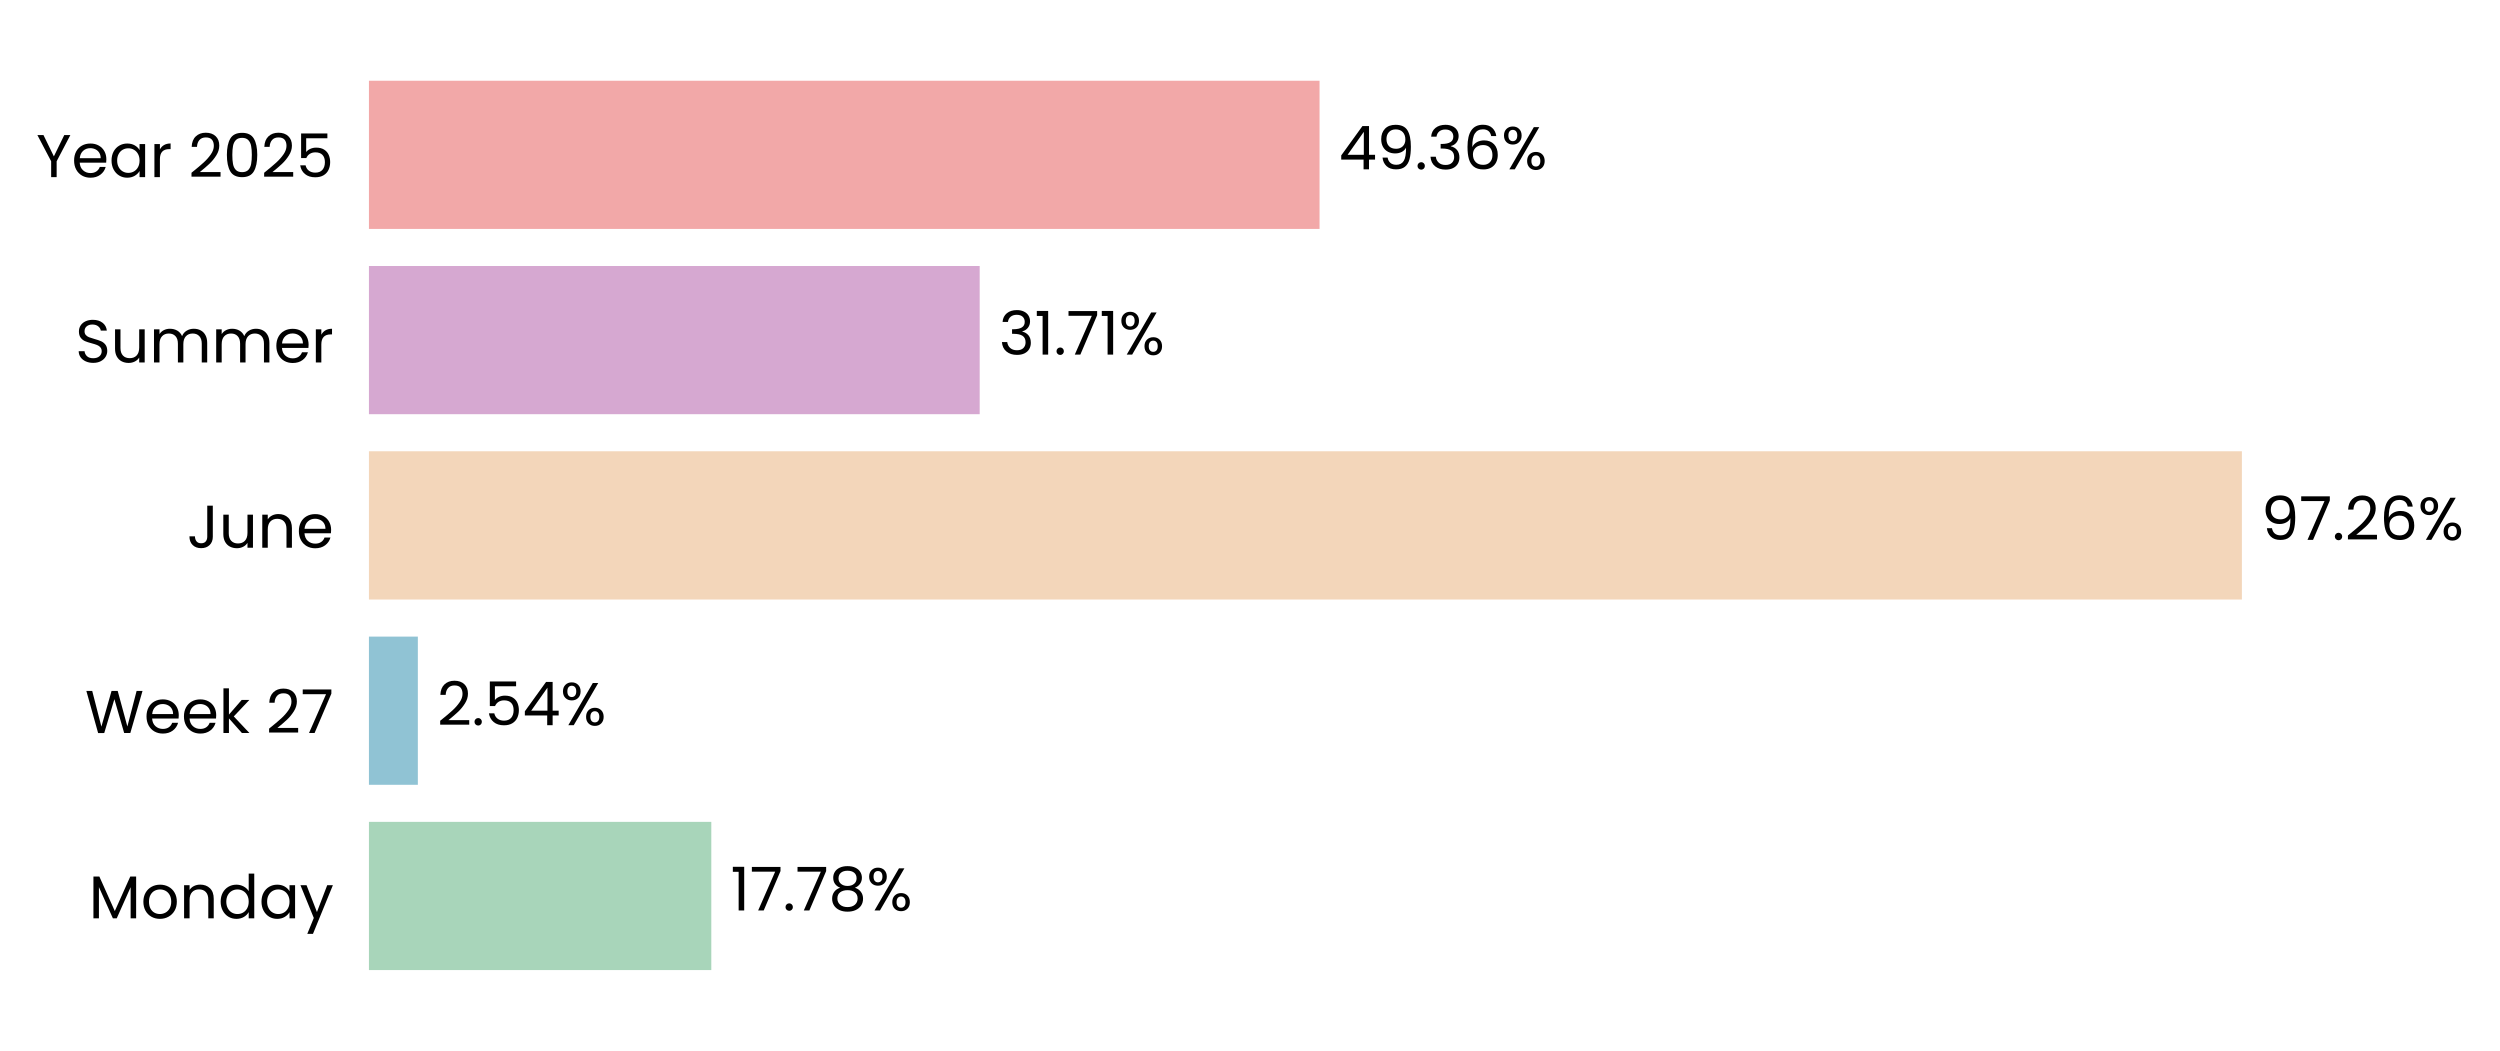
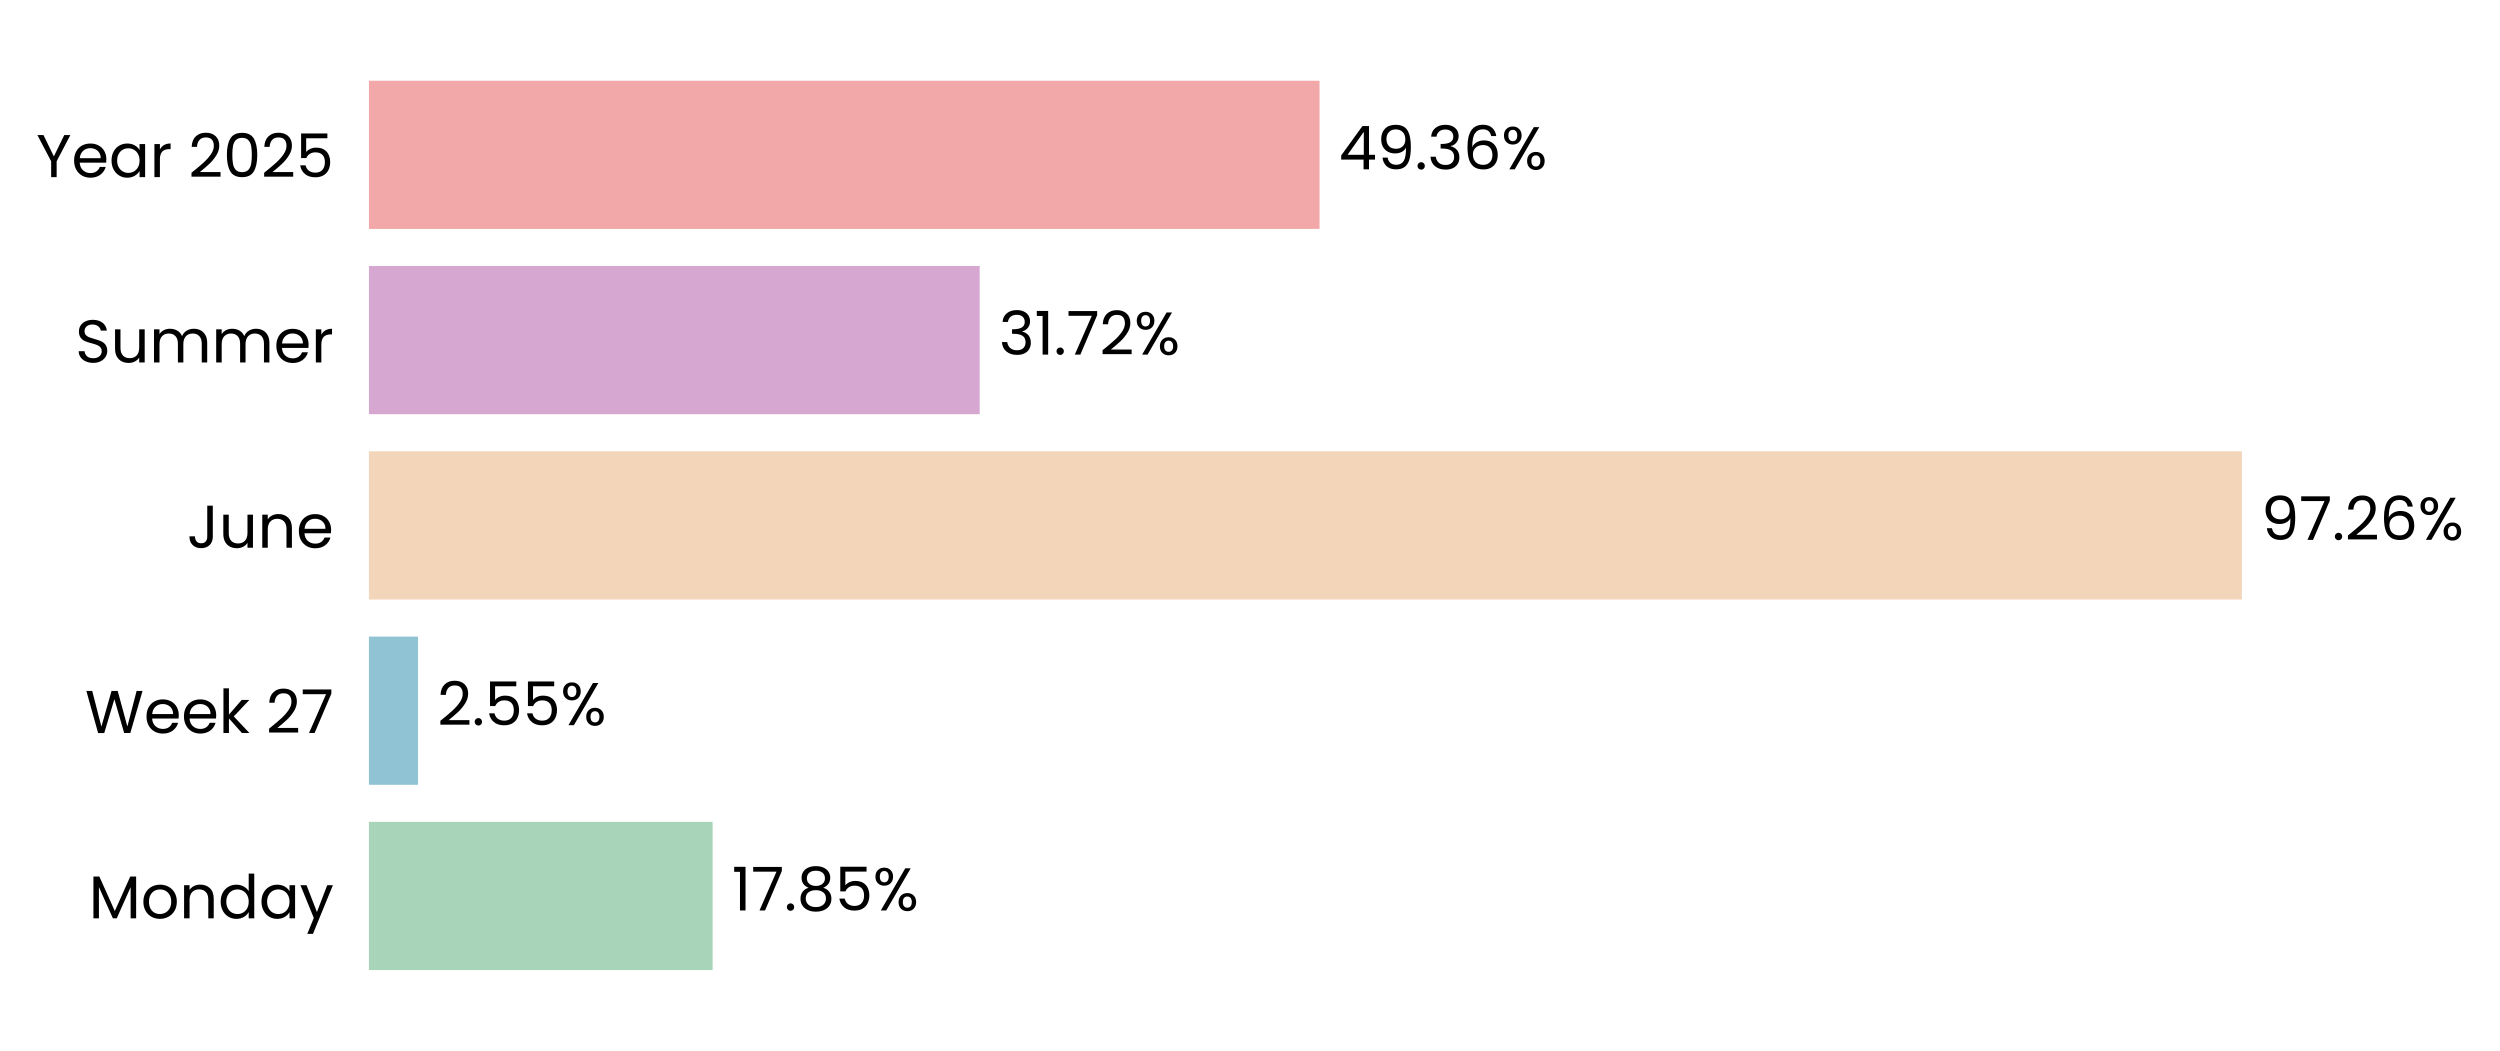
<svg xmlns="http://www.w3.org/2000/svg" xmlns:xlink="http://www.w3.org/1999/xlink" width="496.769pt" height="208.8pt" viewBox="0 0 496.769 208.8" version="1.1">
  <defs>
    <style type="text/css">*{stroke-linejoin: round; stroke-linecap: butt}</style>
  </defs>
  <g id="figure_1">
    <g id="patch_1">
      <path d="M 0 208.8  L 496.769 208.8  L 496.769 0  L 0 0  L 0 208.8  z " style="fill: none" />
    </g>
    <g id="axes_1">
      <g id="patch_2">
-         <path d="M 73.311 201.6  L 455.971 201.6  L 455.971 7.2  L 73.311 7.2  L 73.311 201.6  z " style="fill: none" />
+         <path d="M 73.311 201.6  L 455.962 201.6  L 455.962 7.2  L 73.311 7.2  L 73.311 201.6  z " style="fill: none" />
      </g>
      <g id="patch_3">
-         <path d="M 73.311 192.764  L 141.34 192.764  L 141.34 163.309  L 73.311 163.309  z " clip-path="url(#p4803124de8)" style="fill: #a8d5ba" />
+         <path d="M 73.311 192.764  L 141.604 192.764  L 141.604 163.309  L 73.311 163.309  z " clip-path="url(#pc6807e60fc)" style="fill: #a8d5ba" />
      </g>
      <g id="patch_4">
-         <path d="M 73.311 155.945  L 83.03 155.945  L 83.03 126.491  L 73.311 126.491  z " clip-path="url(#p4803124de8)" style="fill: #90c3d4" />
+         <path d="M 73.311 155.945  L 83.067 155.945  L 83.067 126.491  L 73.311 126.491  z " clip-path="url(#pc6807e60fc)" style="fill: #90c3d4" />
      </g>
      <g id="patch_5">
-         <path d="M 73.311 119.127  L 445.483 119.127  L 445.483 89.673  L 73.311 89.673  z " clip-path="url(#p4803124de8)" style="fill: #f3d6ba" />
+         <path d="M 73.311 119.127  L 445.483 119.127  L 445.483 89.673  L 73.311 89.673  z " clip-path="url(#pc6807e60fc)" style="fill: #f3d6ba" />
      </g>
      <g id="patch_6">
-         <path d="M 73.311 82.309  L 194.672 82.309  L 194.672 52.855  L 73.311 52.855  z " clip-path="url(#p4803124de8)" style="fill: #d6a8d1" />
+         <path d="M 73.311 82.309  L 194.672 82.309  L 194.672 52.855  L 73.311 52.855  z " clip-path="url(#pc6807e60fc)" style="fill: #d6a8d1" />
      </g>
      <g id="patch_7">
-         <path d="M 73.311 45.491  L 262.206 45.491  L 262.206 16.036  L 73.311 16.036  z " clip-path="url(#p4803124de8)" style="fill: #f2a8a8" />
+         <path d="M 73.311 45.491  L 262.203 45.491  L 262.203 16.036  L 73.311 16.036  z " clip-path="url(#pc6807e60fc)" style="fill: #f2a8a8" />
      </g>
      <g id="matplotlib.axis_1">
        <g id="ytick_1">
          <g id="text_1">
            <g transform="translate(17.64187 182.4764) scale(0.12 -0.12)">
              <defs>
                <path id="Poppins-Regular-4d" d="M 5018 4429  L 5018 0  L 4435 0  L 4435 3302  L 2963 0  L 2554 0  L 1075 3309  L 1075 0  L 493 0  L 493 4429  L 1120 4429  L 2758 768  L 4397 4429  L 5018 4429  z " transform="scale(0.015625)" />
                <path id="Poppins-Regular-6f" d="M 2022 -58  Q 1530 -58 1130 166  Q 730 390 502 803  Q 275 1216 275 1760  Q 275 2298 508 2710  Q 742 3123 1145 3344  Q 1549 3565 2048 3565  Q 2547 3565 2950 3344  Q 3354 3123 3587 2713  Q 3821 2304 3821 1760  Q 3821 1216 3581 803  Q 3341 390 2931 166  Q 2522 -58 2022 -58  z M 2022 454  Q 2336 454 2611 601  Q 2886 749 3056 1043  Q 3226 1338 3226 1760  Q 3226 2182 3059 2476  Q 2893 2771 2624 2915  Q 2355 3059 2042 3059  Q 1722 3059 1456 2915  Q 1190 2771 1030 2476  Q 870 2182 870 1760  Q 870 1331 1027 1036  Q 1184 742 1446 598  Q 1709 454 2022 454  z " transform="scale(0.015625)" />
                <path id="Poppins-Regular-6e" d="M 2202 3571  Q 2842 3571 3238 3184  Q 3635 2797 3635 2067  L 3635 0  L 3059 0  L 3059 1984  Q 3059 2509 2796 2787  Q 2534 3066 2080 3066  Q 1619 3066 1347 2778  Q 1075 2490 1075 1939  L 1075 0  L 493 0  L 493 3507  L 1075 3507  L 1075 3008  Q 1248 3277 1545 3424  Q 1843 3571 2202 3571  z " transform="scale(0.015625)" />
                <path id="Poppins-Regular-64" d="M 275 1766  Q 275 2304 492 2710  Q 710 3117 1091 3341  Q 1472 3565 1946 3565  Q 2355 3565 2707 3376  Q 3059 3187 3245 2880  L 3245 4736  L 3834 4736  L 3834 0  L 3245 0  L 3245 659  Q 3072 346 2733 144  Q 2394 -58 1939 -58  Q 1472 -58 1091 172  Q 710 403 492 819  Q 275 1235 275 1766  z M 3245 1760  Q 3245 2157 3085 2451  Q 2925 2746 2653 2902  Q 2381 3059 2054 3059  Q 1728 3059 1459 2905  Q 1190 2752 1030 2457  Q 870 2163 870 1766  Q 870 1363 1030 1065  Q 1190 768 1459 611  Q 1728 454 2054 454  Q 2381 454 2653 611  Q 2925 768 3085 1065  Q 3245 1363 3245 1760  z " transform="scale(0.015625)" />
                <path id="Poppins-Regular-61" d="M 275 1766  Q 275 2304 492 2710  Q 710 3117 1091 3341  Q 1472 3565 1939 3565  Q 2400 3565 2739 3366  Q 3078 3168 3245 2867  L 3245 3507  L 3834 3507  L 3834 0  L 3245 0  L 3245 653  Q 3072 346 2729 144  Q 2387 -58 1933 -58  Q 1466 -58 1088 172  Q 710 403 492 819  Q 275 1235 275 1766  z M 3245 1760  Q 3245 2157 3085 2451  Q 2925 2746 2653 2902  Q 2381 3059 2054 3059  Q 1728 3059 1459 2905  Q 1190 2752 1030 2457  Q 870 2163 870 1766  Q 870 1363 1030 1065  Q 1190 768 1459 611  Q 1728 454 2054 454  Q 2381 454 2653 611  Q 2925 768 3085 1065  Q 3245 1363 3245 1760  z " transform="scale(0.015625)" />
                <path id="Poppins-Regular-79" d="M 3514 3507  L 1402 -1651  L 800 -1651  L 1491 38  L 77 3507  L 723 3507  L 1824 666  L 2912 3507  L 3514 3507  z " transform="scale(0.015625)" />
              </defs>
              <use xlink:href="#Poppins-Regular-4d" />
              <use xlink:href="#Poppins-Regular-6f" transform="translate(86.09999 0)" />
              <use xlink:href="#Poppins-Regular-6e" transform="translate(150.1 0)" />
              <use xlink:href="#Poppins-Regular-64" transform="translate(214.1 0)" />
              <use xlink:href="#Poppins-Regular-61" transform="translate(281.7 0)" />
              <use xlink:href="#Poppins-Regular-79" transform="translate(349.2999 0)" />
            </g>
          </g>
        </g>
        <g id="ytick_2">
          <g id="text_2">
            <g transform="translate(16.88437 145.6582) scale(0.12 -0.12)">
              <defs>
                <path id="Poppins-Regular-57" d="M 6099 4461  L 4806 0  L 4154 0  L 3117 3590  L 2042 0  L 1395 -6  L 147 4461  L 768 4461  L 1741 678  L 2816 4461  L 3469 4461  L 4493 691  L 5472 4461  L 6099 4461  z " transform="scale(0.015625)" />
                <path id="Poppins-Regular-65" d="M 3693 1888  Q 3693 1722 3674 1536  L 870 1536  Q 902 1018 1225 726  Q 1549 435 2010 435  Q 2387 435 2640 611  Q 2893 787 2995 1082  L 3622 1082  Q 3482 576 3059 259  Q 2637 -58 2010 -58  Q 1510 -58 1116 166  Q 723 390 499 803  Q 275 1216 275 1760  Q 275 2304 492 2713  Q 710 3123 1104 3344  Q 1498 3565 2010 3565  Q 2509 3565 2893 3347  Q 3277 3130 3485 2749  Q 3693 2368 3693 1888  z M 3091 2010  Q 3091 2342 2944 2582  Q 2797 2822 2544 2947  Q 2291 3072 1984 3072  Q 1542 3072 1232 2790  Q 922 2509 877 2010  L 3091 2010  z " transform="scale(0.015625)" />
                <path id="Poppins-Regular-6b" d="M 2451 0  L 1075 1549  L 1075 0  L 493 0  L 493 4736  L 1075 4736  L 1075 1952  L 2426 3507  L 3238 3507  L 1587 1760  L 3245 0  L 2451 0  z " transform="scale(0.015625)" />
                <path id="Poppins-Regular-20" transform="scale(0.015625)" />
                <path id="Poppins-Regular-32" d="M 326 467  Q 1139 1120 1600 1539  Q 2061 1958 2377 2416  Q 2694 2874 2694 3315  Q 2694 3731 2492 3971  Q 2291 4211 1843 4211  Q 1408 4211 1168 3939  Q 928 3667 909 3213  L 346 3213  Q 371 3930 780 4320  Q 1190 4710 1837 4710  Q 2496 4710 2883 4345  Q 3270 3981 3270 3341  Q 3270 2810 2953 2307  Q 2637 1805 2233 1424  Q 1830 1043 1203 538  L 3405 538  L 3405 51  L 326 51  L 326 467  z " transform="scale(0.015625)" />
                <path id="Poppins-Regular-37" d="M 3245 4173  L 1466 0  L 877 0  L 2682 4115  L 211 4115  L 211 4614  L 3245 4614  L 3245 4173  z " transform="scale(0.015625)" />
              </defs>
              <use xlink:href="#Poppins-Regular-57" />
              <use xlink:href="#Poppins-Regular-65" transform="translate(97.59999 0)" />
              <use xlink:href="#Poppins-Regular-65" transform="translate(159.6 0)" />
              <use xlink:href="#Poppins-Regular-6b" transform="translate(221.6 0)" />
              <use xlink:href="#Poppins-Regular-20" transform="translate(273.0999 0)" />
              <use xlink:href="#Poppins-Regular-32" transform="translate(299.7999 0)" />
              <use xlink:href="#Poppins-Regular-37" transform="translate(357.2999 0)" />
            </g>
          </g>
        </g>
        <g id="ytick_3">
          <g id="text_3">
            <g transform="translate(37.15125 108.84) scale(0.12 -0.12)">
              <defs>
                <path id="Poppins-Regular-4a" d="M 2739 4461  L 2739 1165  Q 2739 614 2400 284  Q 2061 -45 1504 -45  Q 941 -45 601 291  Q 262 627 262 1210  L 845 1210  Q 851 883 1014 678  Q 1178 474 1504 474  Q 1830 474 1990 669  Q 2150 864 2150 1165  L 2150 4461  L 2739 4461  z " transform="scale(0.015625)" />
                <path id="Poppins-Regular-75" d="M 3603 3507  L 3603 0  L 3021 0  L 3021 518  Q 2854 250 2556 99  Q 2259 -51 1901 -51  Q 1491 -51 1164 118  Q 838 288 649 627  Q 461 966 461 1453  L 461 3507  L 1037 3507  L 1037 1530  Q 1037 1011 1299 732  Q 1562 454 2016 454  Q 2483 454 2752 742  Q 3021 1030 3021 1581  L 3021 3507  L 3603 3507  z " transform="scale(0.015625)" />
              </defs>
              <use xlink:href="#Poppins-Regular-4a" />
              <use xlink:href="#Poppins-Regular-75" transform="translate(52.99999 0)" />
              <use xlink:href="#Poppins-Regular-6e" transform="translate(117 0)" />
              <use xlink:href="#Poppins-Regular-65" transform="translate(181 0)" />
            </g>
          </g>
        </g>
        <g id="ytick_4">
          <g id="text_4">
            <g transform="translate(14.95125 72.02182) scale(0.12 -0.12)">
              <defs>
                <path id="Poppins-Regular-53" d="M 1907 -45  Q 1466 -45 1117 112  Q 768 269 569 547  Q 371 826 365 1190  L 986 1190  Q 1018 877 1245 662  Q 1472 448 1907 448  Q 2323 448 2563 656  Q 2803 864 2803 1190  Q 2803 1446 2662 1606  Q 2522 1766 2310 1849  Q 2099 1933 1741 2029  Q 1299 2144 1033 2259  Q 768 2374 579 2620  Q 390 2867 390 3283  Q 390 3648 576 3929  Q 762 4211 1098 4364  Q 1434 4518 1869 4518  Q 2496 4518 2896 4204  Q 3296 3891 3347 3373  L 2707 3373  Q 2675 3629 2438 3824  Q 2202 4019 1811 4019  Q 1446 4019 1216 3830  Q 986 3642 986 3302  Q 986 3059 1123 2905  Q 1261 2752 1462 2672  Q 1664 2592 2029 2490  Q 2470 2368 2739 2249  Q 3008 2131 3200 1884  Q 3392 1638 3392 1216  Q 3392 890 3219 602  Q 3046 314 2707 134  Q 2368 -45 1907 -45  z " transform="scale(0.015625)" />
                <path id="Poppins-Regular-6d" d="M 4710 3571  Q 5120 3571 5440 3401  Q 5760 3232 5945 2893  Q 6131 2554 6131 2067  L 6131 0  L 5555 0  L 5555 1984  Q 5555 2509 5296 2787  Q 5037 3066 4595 3066  Q 4141 3066 3872 2774  Q 3603 2483 3603 1933  L 3603 0  L 3027 0  L 3027 1984  Q 3027 2509 2768 2787  Q 2509 3066 2067 3066  Q 1613 3066 1344 2774  Q 1075 2483 1075 1933  L 1075 0  L 493 0  L 493 3507  L 1075 3507  L 1075 3002  Q 1248 3277 1539 3424  Q 1830 3571 2182 3571  Q 2624 3571 2963 3372  Q 3302 3174 3469 2790  Q 3616 3162 3955 3366  Q 4294 3571 4710 3571  z " transform="scale(0.015625)" />
                <path id="Poppins-Regular-72" d="M 1075 2938  Q 1229 3238 1513 3404  Q 1798 3571 2208 3571  L 2208 2970  L 2054 2970  Q 1075 2970 1075 1907  L 1075 0  L 493 0  L 493 3507  L 1075 3507  L 1075 2938  z " transform="scale(0.015625)" />
              </defs>
              <use xlink:href="#Poppins-Regular-53" />
              <use xlink:href="#Poppins-Regular-75" transform="translate(58.7 0)" />
              <use xlink:href="#Poppins-Regular-6d" transform="translate(122.7 0)" />
              <use xlink:href="#Poppins-Regular-6d" transform="translate(225.7 0)" />
              <use xlink:href="#Poppins-Regular-65" transform="translate(328.7 0)" />
              <use xlink:href="#Poppins-Regular-72" transform="translate(390.6999 0)" />
            </g>
          </g>
        </g>
        <g id="ytick_5">
          <g id="text_5">
            <g transform="translate(7.2 35.20364) scale(0.12 -0.12)">
              <defs>
                <path id="Poppins-Regular-59" d="M 3616 4461  L 2163 1683  L 2163 0  L 1581 0  L 1581 1683  L 122 4461  L 768 4461  L 1869 2202  L 2970 4461  L 3616 4461  z " transform="scale(0.015625)" />
                <path id="Poppins-Regular-30" d="M 397 2362  Q 397 3462 755 4080  Q 1114 4698 2010 4698  Q 2899 4698 3257 4080  Q 3616 3462 3616 2362  Q 3616 1242 3257 621  Q 2899 0 2010 0  Q 1114 0 755 621  Q 397 1242 397 2362  z M 3040 2362  Q 3040 2918 2966 3305  Q 2893 3693 2665 3929  Q 2438 4166 2010 4166  Q 1574 4166 1347 3929  Q 1120 3693 1046 3305  Q 973 2918 973 2362  Q 973 1786 1046 1395  Q 1120 1005 1347 768  Q 1574 531 2010 531  Q 2438 531 2665 768  Q 2893 1005 2966 1395  Q 3040 1786 3040 2362  z " transform="scale(0.015625)" />
                <path id="Poppins-Regular-35" d="M 3347 4122  L 1101 4122  L 1101 2662  Q 1248 2867 1536 2998  Q 1824 3130 2157 3130  Q 2688 3130 3021 2909  Q 3354 2688 3498 2339  Q 3642 1990 3642 1600  Q 3642 1139 3469 774  Q 3296 410 2941 198  Q 2586 -13 2061 -13  Q 1389 -13 973 332  Q 557 678 467 1254  L 1037 1254  Q 1120 890 1389 685  Q 1658 480 2067 480  Q 2573 480 2829 784  Q 3085 1088 3085 1587  Q 3085 2086 2829 2358  Q 2573 2630 2074 2630  Q 1734 2630 1481 2467  Q 1229 2304 1114 2022  L 563 2022  L 563 4634  L 3347 4634  L 3347 4122  z " transform="scale(0.015625)" />
              </defs>
              <use xlink:href="#Poppins-Regular-59" />
              <use xlink:href="#Poppins-Regular-65" transform="translate(58.39999 0)" />
              <use xlink:href="#Poppins-Regular-61" transform="translate(120.4 0)" />
              <use xlink:href="#Poppins-Regular-72" transform="translate(188 0)" />
              <use xlink:href="#Poppins-Regular-20" transform="translate(225.3 0)" />
              <use xlink:href="#Poppins-Regular-32" transform="translate(252 0)" />
              <use xlink:href="#Poppins-Regular-30" transform="translate(309.4999 0)" />
              <use xlink:href="#Poppins-Regular-32" transform="translate(372.2999 0)" />
              <use xlink:href="#Poppins-Regular-35" transform="translate(429.7999 0)" />
            </g>
          </g>
        </g>
      </g>
      <g id="text_6">
-         <g transform="translate(145.1662 180.9164) scale(0.12 -0.12)">
+         <g transform="translate(145.4302 180.9164) scale(0.12 -0.12)">
          <defs>
            <path id="Poppins-Regular-31" d="M 243 4096  L 243 4627  L 1446 4627  L 1446 0  L 858 0  L 858 4096  L 243 4096  z " transform="scale(0.015625)" />
            <path id="Poppins-Regular-2e" d="M 678 -38  Q 512 -38 397 77  Q 282 192 282 358  Q 282 525 397 640  Q 512 755 678 755  Q 838 755 950 640  Q 1062 525 1062 358  Q 1062 192 950 77  Q 838 -38 678 -38  z " transform="scale(0.015625)" />
            <path id="Poppins-Regular-38" d="M 1242 2406  Q 883 2547 691 2816  Q 499 3085 499 3469  Q 499 3814 672 4092  Q 845 4371 1187 4534  Q 1530 4698 2016 4698  Q 2502 4698 2844 4534  Q 3187 4371 3363 4092  Q 3539 3814 3539 3469  Q 3539 3098 3340 2819  Q 3142 2541 2797 2406  Q 3194 2285 3427 1981  Q 3661 1677 3661 1248  Q 3661 832 3456 521  Q 3251 211 2876 41  Q 2502 -128 2016 -128  Q 1530 -128 1162 41  Q 794 211 589 521  Q 384 832 384 1248  Q 384 1677 614 1984  Q 845 2291 1242 2406  z M 2976 3398  Q 2976 3789 2720 4000  Q 2464 4211 2016 4211  Q 1574 4211 1318 4000  Q 1062 3789 1062 3392  Q 1062 3034 1328 2816  Q 1594 2598 2016 2598  Q 2445 2598 2710 2819  Q 2976 3040 2976 3398  z M 2016 2150  Q 1542 2150 1241 1929  Q 941 1709 941 1267  Q 941 858 1232 608  Q 1523 358 2016 358  Q 2509 358 2797 608  Q 3085 858 3085 1267  Q 3085 1696 2790 1923  Q 2496 2150 2016 2150  z " transform="scale(0.015625)" />
            <path id="Poppins-Regular-25" d="M 269 3584  Q 269 4019 531 4278  Q 794 4538 1203 4538  Q 1613 4538 1875 4278  Q 2138 4019 2138 3584  Q 2138 3142 1875 2883  Q 1613 2624 1203 2624  Q 794 2624 531 2883  Q 269 3142 269 3584  z M 4006 4467  L 1414 0  L 838 0  L 3430 4467  L 4006 4467  z M 1203 4179  Q 986 4179 861 4028  Q 736 3878 736 3584  Q 736 3290 861 3136  Q 986 2982 1203 2982  Q 1421 2982 1549 3139  Q 1677 3296 1677 3584  Q 1677 3878 1549 4028  Q 1421 4179 1203 4179  z M 2720 883  Q 2720 1325 2982 1584  Q 3245 1843 3654 1843  Q 4064 1843 4323 1584  Q 4582 1325 4582 883  Q 4582 448 4323 185  Q 4064 -77 3654 -77  Q 3245 -77 2982 182  Q 2720 442 2720 883  z M 3648 1478  Q 3430 1478 3302 1328  Q 3174 1178 3174 883  Q 3174 595 3302 444  Q 3430 294 3648 294  Q 3866 294 3994 444  Q 4122 595 4122 883  Q 4122 1178 3994 1328  Q 3866 1478 3648 1478  z " transform="scale(0.015625)" />
          </defs>
          <use xlink:href="#Poppins-Regular-31" />
          <use xlink:href="#Poppins-Regular-37" transform="translate(31.99998 0)" />
          <use xlink:href="#Poppins-Regular-2e" transform="translate(86.59998 0)" />
-           <use xlink:href="#Poppins-Regular-37" transform="translate(107.6 0)" />
-           <use xlink:href="#Poppins-Regular-38" transform="translate(162.2 0)" />
-           <use xlink:href="#Poppins-Regular-25" transform="translate(225.2999 0)" />
+           <use xlink:href="#Poppins-Regular-38" transform="translate(107.6 0)" />
+           <use xlink:href="#Poppins-Regular-35" transform="translate(170.7 0)" />
+           <use xlink:href="#Poppins-Regular-25" transform="translate(233.4999 0)" />
        </g>
      </g>
      <g id="text_7">
-         <g transform="translate(86.85618 144.0982) scale(0.12 -0.12)">
-           <defs>
-             <path id="Poppins-Regular-34" d="M 256 1030  L 256 1472  L 2502 4582  L 3200 4582  L 3200 1536  L 3840 1536  L 3840 1030  L 3200 1030  L 3200 0  L 2624 0  L 2624 1030  L 256 1030  z M 2650 3974  L 928 1536  L 2650 1536  L 2650 3974  z " transform="scale(0.015625)" />
-           </defs>
+         <g transform="translate(86.89382 144.0982) scale(0.12 -0.12)">
          <use xlink:href="#Poppins-Regular-32" />
          <use xlink:href="#Poppins-Regular-2e" transform="translate(57.49999 0)" />
          <use xlink:href="#Poppins-Regular-35" transform="translate(78.49997 0)" />
-           <use xlink:href="#Poppins-Regular-34" transform="translate(141.3 0)" />
-           <use xlink:href="#Poppins-Regular-25" transform="translate(204.2 0)" />
+           <use xlink:href="#Poppins-Regular-35" transform="translate(141.3 0)" />
+           <use xlink:href="#Poppins-Regular-25" transform="translate(204.0999 0)" />
        </g>
      </g>
      <g id="text_8">
        <g transform="translate(449.3095 107.28) scale(0.12 -0.12)">
          <defs>
            <path id="Poppins-Regular-39" d="M 1146 1242  Q 1210 877 1443 678  Q 1677 480 2074 480  Q 2605 480 2857 896  Q 3110 1312 3098 2298  Q 2963 2010 2649 1846  Q 2336 1683 1952 1683  Q 1523 1683 1187 1859  Q 851 2035 659 2374  Q 467 2714 467 3194  Q 467 3878 864 4297  Q 1261 4717 1990 4717  Q 2886 4717 3248 4134  Q 3610 3552 3610 2400  Q 3610 1594 3466 1069  Q 3322 544 2979 269  Q 2637 -6 2042 -6  Q 1389 -6 1024 346  Q 659 698 608 1242  L 1146 1242  z M 2048 2176  Q 2477 2176 2752 2441  Q 3027 2707 3027 3162  Q 3027 3642 2758 3936  Q 2490 4230 2003 4230  Q 1555 4230 1289 3948  Q 1024 3667 1024 3206  Q 1024 2739 1286 2457  Q 1549 2176 2048 2176  z " transform="scale(0.015625)" />
            <path id="Poppins-Regular-36" d="M 2976 3526  Q 2835 4237 2099 4237  Q 1530 4237 1248 3798  Q 966 3360 973 2355  Q 1120 2688 1462 2877  Q 1805 3066 2227 3066  Q 2886 3066 3280 2656  Q 3674 2246 3674 1523  Q 3674 1088 3504 742  Q 3334 397 2992 192  Q 2650 -13 2163 -13  Q 1504 -13 1133 281  Q 762 576 614 1094  Q 467 1613 467 2374  Q 467 4723 2106 4723  Q 2733 4723 3091 4384  Q 3450 4045 3514 3526  L 2976 3526  z M 2106 2573  Q 1830 2573 1587 2461  Q 1344 2349 1193 2121  Q 1043 1894 1043 1568  Q 1043 1082 1324 778  Q 1606 474 2131 474  Q 2579 474 2844 752  Q 3110 1030 3110 1504  Q 3110 2003 2854 2288  Q 2598 2573 2106 2573  z " transform="scale(0.015625)" />
          </defs>
          <use xlink:href="#Poppins-Regular-39" />
          <use xlink:href="#Poppins-Regular-37" transform="translate(62.99999 0)" />
          <use xlink:href="#Poppins-Regular-2e" transform="translate(117.6 0)" />
          <use xlink:href="#Poppins-Regular-32" transform="translate(138.6 0)" />
          <use xlink:href="#Poppins-Regular-36" transform="translate(196.0999 0)" />
          <use xlink:href="#Poppins-Regular-25" transform="translate(259.5999 0)" />
        </g>
      </g>
      <g id="text_9">
-         <g transform="translate(198.4982 70.46182) scale(0.12 -0.12)">
+         <g transform="translate(198.4981 70.46182) scale(0.12 -0.12)">
          <defs>
            <path id="Poppins-Regular-33" d="M 384 3462  Q 429 4051 838 4384  Q 1248 4717 1901 4717  Q 2336 4717 2653 4560  Q 2970 4403 3133 4134  Q 3296 3866 3296 3526  Q 3296 3130 3069 2842  Q 2842 2554 2477 2470  L 2477 2438  Q 2893 2336 3136 2035  Q 3379 1734 3379 1248  Q 3379 883 3212 592  Q 3046 301 2713 134  Q 2381 -32 1914 -32  Q 1235 -32 800 323  Q 365 678 314 1331  L 877 1331  Q 922 947 1190 704  Q 1459 461 1907 461  Q 2355 461 2588 694  Q 2822 928 2822 1299  Q 2822 1779 2502 1990  Q 2182 2202 1536 2202  L 1389 2202  L 1389 2688  L 1542 2688  Q 2131 2694 2432 2883  Q 2733 3072 2733 3469  Q 2733 3808 2512 4013  Q 2291 4218 1882 4218  Q 1485 4218 1241 4013  Q 998 3808 954 3462  L 384 3462  z " transform="scale(0.015625)" />
          </defs>
          <use xlink:href="#Poppins-Regular-33" />
          <use xlink:href="#Poppins-Regular-31" transform="translate(58.89999 0)" />
          <use xlink:href="#Poppins-Regular-2e" transform="translate(90.89998 0)" />
          <use xlink:href="#Poppins-Regular-37" transform="translate(111.9 0)" />
-           <use xlink:href="#Poppins-Regular-31" transform="translate(166.5 0)" />
-           <use xlink:href="#Poppins-Regular-25" transform="translate(198.4999 0)" />
+           <use xlink:href="#Poppins-Regular-32" transform="translate(166.5 0)" />
+           <use xlink:href="#Poppins-Regular-25" transform="translate(223.9999 0)" />
        </g>
      </g>
      <g id="text_10">
-         <g transform="translate(266.0329 33.64364) scale(0.12 -0.12)">
+         <g transform="translate(266.0291 33.64364) scale(0.12 -0.12)">
+           <defs>
+             <path id="Poppins-Regular-34" d="M 256 1030  L 256 1472  L 2502 4582  L 3200 4582  L 3200 1536  L 3840 1536  L 3840 1030  L 3200 1030  L 3200 0  L 2624 0  L 2624 1030  L 256 1030  z M 2650 3974  L 928 1536  L 2650 1536  L 2650 3974  z " transform="scale(0.015625)" />
+           </defs>
          <use xlink:href="#Poppins-Regular-34" />
          <use xlink:href="#Poppins-Regular-39" transform="translate(62.89999 0)" />
          <use xlink:href="#Poppins-Regular-2e" transform="translate(125.9 0)" />
          <use xlink:href="#Poppins-Regular-33" transform="translate(146.9 0)" />
          <use xlink:href="#Poppins-Regular-36" transform="translate(205.8 0)" />
          <use xlink:href="#Poppins-Regular-25" transform="translate(269.2999 0)" />
        </g>
      </g>
    </g>
  </g>
  <defs>
-     <clipPath id="p4803124de8">
-       <rect x="73.311" y="7.2" width="382.659" height="194.4" />
+     <clipPath id="pc6807e60fc">
+       <rect x="73.311" y="7.2" width="382.65" height="194.4" />
    </clipPath>
  </defs>
</svg>
